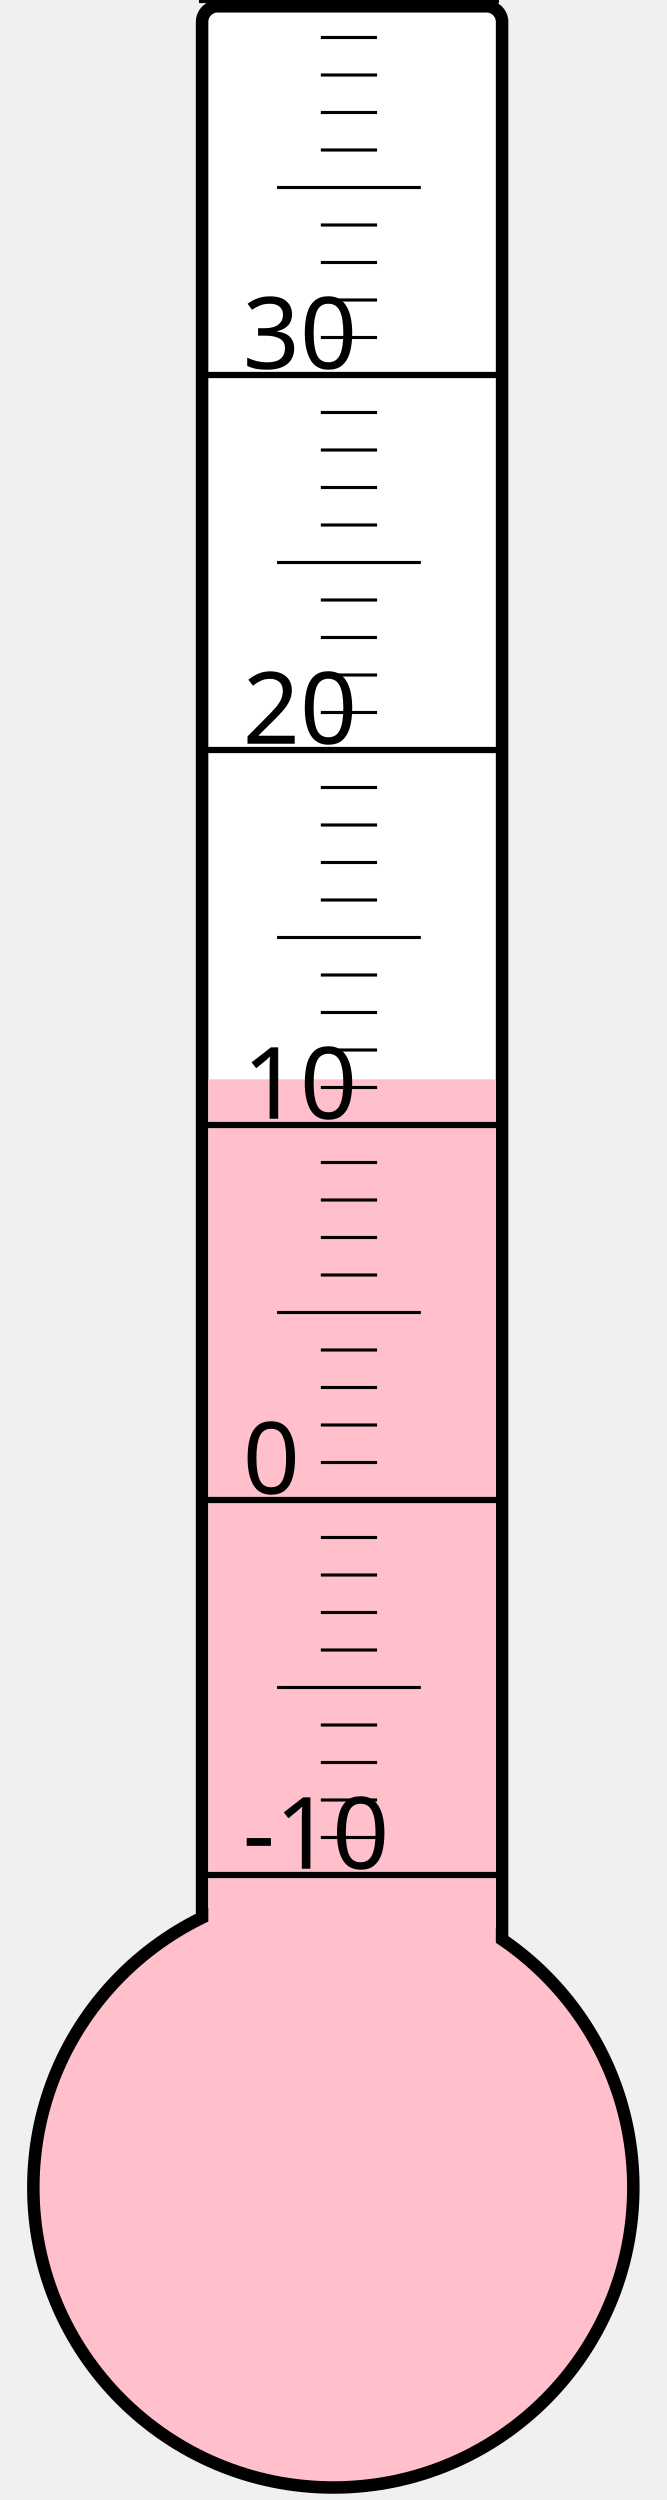
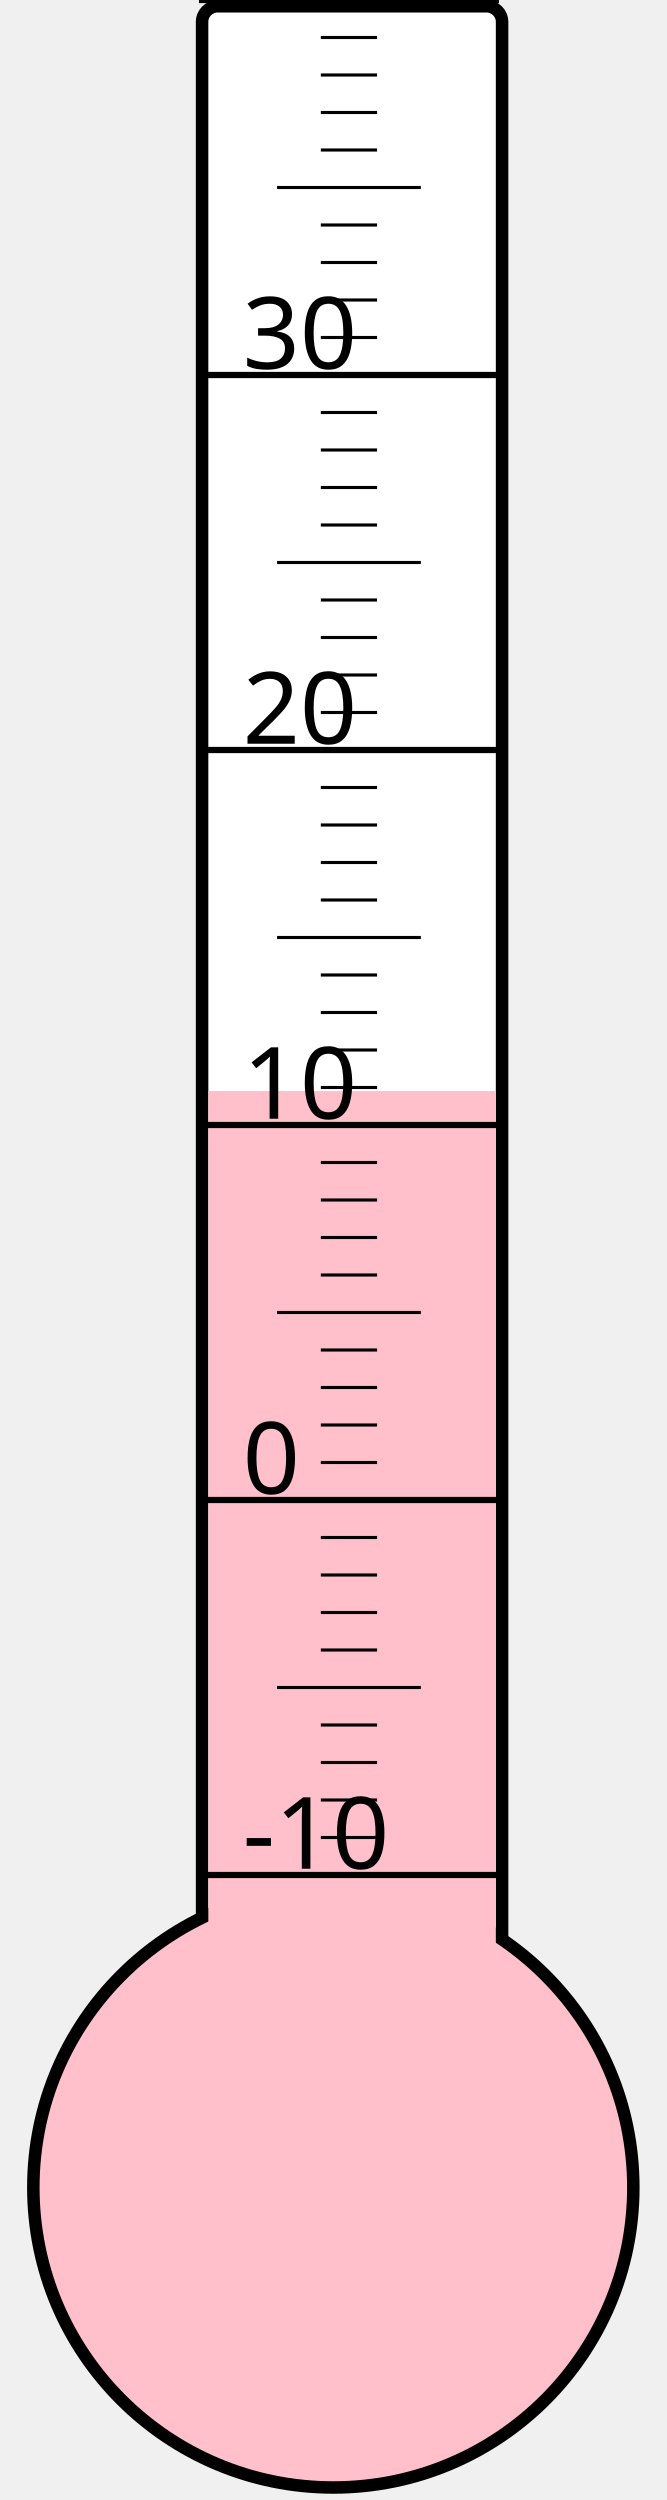
<svg xmlns="http://www.w3.org/2000/svg" width="40px" height="150px" viewBox="0 0 200 800">
  <rect width="200" height="800" x="0" y="0" style="fill: #ffffeb; fill-opacity: 0;" />
  <rect width="96" height="680" x="58" y="2" rx="5" ry="5" style="fill: white; fill-opacity: 1; stroke: black; stroke-width: 4;" />
  <circle cx="100" cy="700" r="96" style="fill: pink; stroke: black; stroke-width: 4;" />
-   <rect width="92" height="354.625" x="60" y="345.375" style="fill: pink; fill-opacity: 1; stroke-width: 0;" />
+   <rect width="92" height="350.875" x="60" y="349.125" style="fill: pink; fill-opacity: 1; stroke-width: 0;" />
  <text x="71" y="598" style="font-family: sans-serif; font-size: 24pt;">-10</text>
  <text x="71" y="478" style="font-family: sans-serif; font-size: 24pt;">0</text>
  <text x="71" y="358" style="font-family: sans-serif; font-size: 24pt;">10</text>
  <text x="71" y="238" style="font-family: sans-serif; font-size: 24pt;">20</text>
  <text x="71" y="118" style="font-family: sans-serif; font-size: 24pt;">30</text>
  <g style="stroke: black;">
    <line x1="57" y1="600" x2="153" y2="600" style="stroke-width: 2;" />
    <line x1="96" y1="588" x2="114" y2="588" style="stroke-width: 1;" />
    <line x1="96" y1="576" x2="114" y2="576" style="stroke-width: 1;" />
    <line x1="96" y1="564" x2="114" y2="564" style="stroke-width: 1;" />
    <line x1="96" y1="552" x2="114" y2="552" style="stroke-width: 1;" />
    <line x1="82" y1="540" x2="128" y2="540" style="stroke-width: 1;" />
    <line x1="96" y1="528" x2="114" y2="528" style="stroke-width: 1;" />
    <line x1="96" y1="516" x2="114" y2="516" style="stroke-width: 1;" />
    <line x1="96" y1="504" x2="114" y2="504" style="stroke-width: 1;" />
    <line x1="96" y1="492" x2="114" y2="492" style="stroke-width: 1;" />
    <line x1="57" y1="480" x2="153" y2="480" style="stroke-width: 2;" />
    <line x1="96" y1="468" x2="114" y2="468" style="stroke-width: 1;" />
    <line x1="96" y1="456" x2="114" y2="456" style="stroke-width: 1;" />
    <line x1="96" y1="444" x2="114" y2="444" style="stroke-width: 1;" />
    <line x1="96" y1="432" x2="114" y2="432" style="stroke-width: 1;" />
    <line x1="82" y1="420" x2="128" y2="420" style="stroke-width: 1;" />
    <line x1="96" y1="408" x2="114" y2="408" style="stroke-width: 1;" />
    <line x1="96" y1="396" x2="114" y2="396" style="stroke-width: 1;" />
    <line x1="96" y1="384" x2="114" y2="384" style="stroke-width: 1;" />
    <line x1="96" y1="372" x2="114" y2="372" style="stroke-width: 1;" />
    <line x1="57" y1="360" x2="153" y2="360" style="stroke-width: 2;" />
    <line x1="96" y1="348" x2="114" y2="348" style="stroke-width: 1;" />
    <line x1="96" y1="336" x2="114" y2="336" style="stroke-width: 1;" />
    <line x1="96" y1="324" x2="114" y2="324" style="stroke-width: 1;" />
    <line x1="96" y1="312" x2="114" y2="312" style="stroke-width: 1;" />
    <line x1="82" y1="300" x2="128" y2="300" style="stroke-width: 1;" />
    <line x1="96" y1="288" x2="114" y2="288" style="stroke-width: 1;" />
    <line x1="96" y1="276" x2="114" y2="276" style="stroke-width: 1;" />
    <line x1="96" y1="264" x2="114" y2="264" style="stroke-width: 1;" />
    <line x1="96" y1="252" x2="114" y2="252" style="stroke-width: 1;" />
    <line x1="57" y1="240" x2="153" y2="240" style="stroke-width: 2;" />
    <line x1="96" y1="228" x2="114" y2="228" style="stroke-width: 1;" />
    <line x1="96" y1="216" x2="114" y2="216" style="stroke-width: 1;" />
    <line x1="96" y1="204" x2="114" y2="204" style="stroke-width: 1;" />
    <line x1="96" y1="192" x2="114" y2="192" style="stroke-width: 1;" />
    <line x1="82" y1="180" x2="128" y2="180" style="stroke-width: 1;" />
    <line x1="96" y1="168" x2="114" y2="168" style="stroke-width: 1;" />
    <line x1="96" y1="156" x2="114" y2="156" style="stroke-width: 1;" />
    <line x1="96" y1="144" x2="114" y2="144" style="stroke-width: 1;" />
    <line x1="96" y1="132" x2="114" y2="132" style="stroke-width: 1;" />
    <line x1="57" y1="120" x2="153" y2="120" style="stroke-width: 2;" />
    <line x1="96" y1="108" x2="114" y2="108" style="stroke-width: 1;" />
    <line x1="96" y1="96" x2="114" y2="96" style="stroke-width: 1;" />
    <line x1="96" y1="84" x2="114" y2="84" style="stroke-width: 1;" />
    <line x1="96" y1="72" x2="114" y2="72" style="stroke-width: 1;" />
    <line x1="82" y1="60" x2="128" y2="60" style="stroke-width: 1;" />
    <line x1="96" y1="48" x2="114" y2="48" style="stroke-width: 1;" />
    <line x1="96" y1="36" x2="114" y2="36" style="stroke-width: 1;" />
    <line x1="96" y1="24" x2="114" y2="24" style="stroke-width: 1;" />
    <line x1="96" y1="12" x2="114" y2="12" style="stroke-width: 1;" />
    <line x1="57" y1="0" x2="153" y2="0" style="stroke-width: 2;" />
  </g>
</svg>
